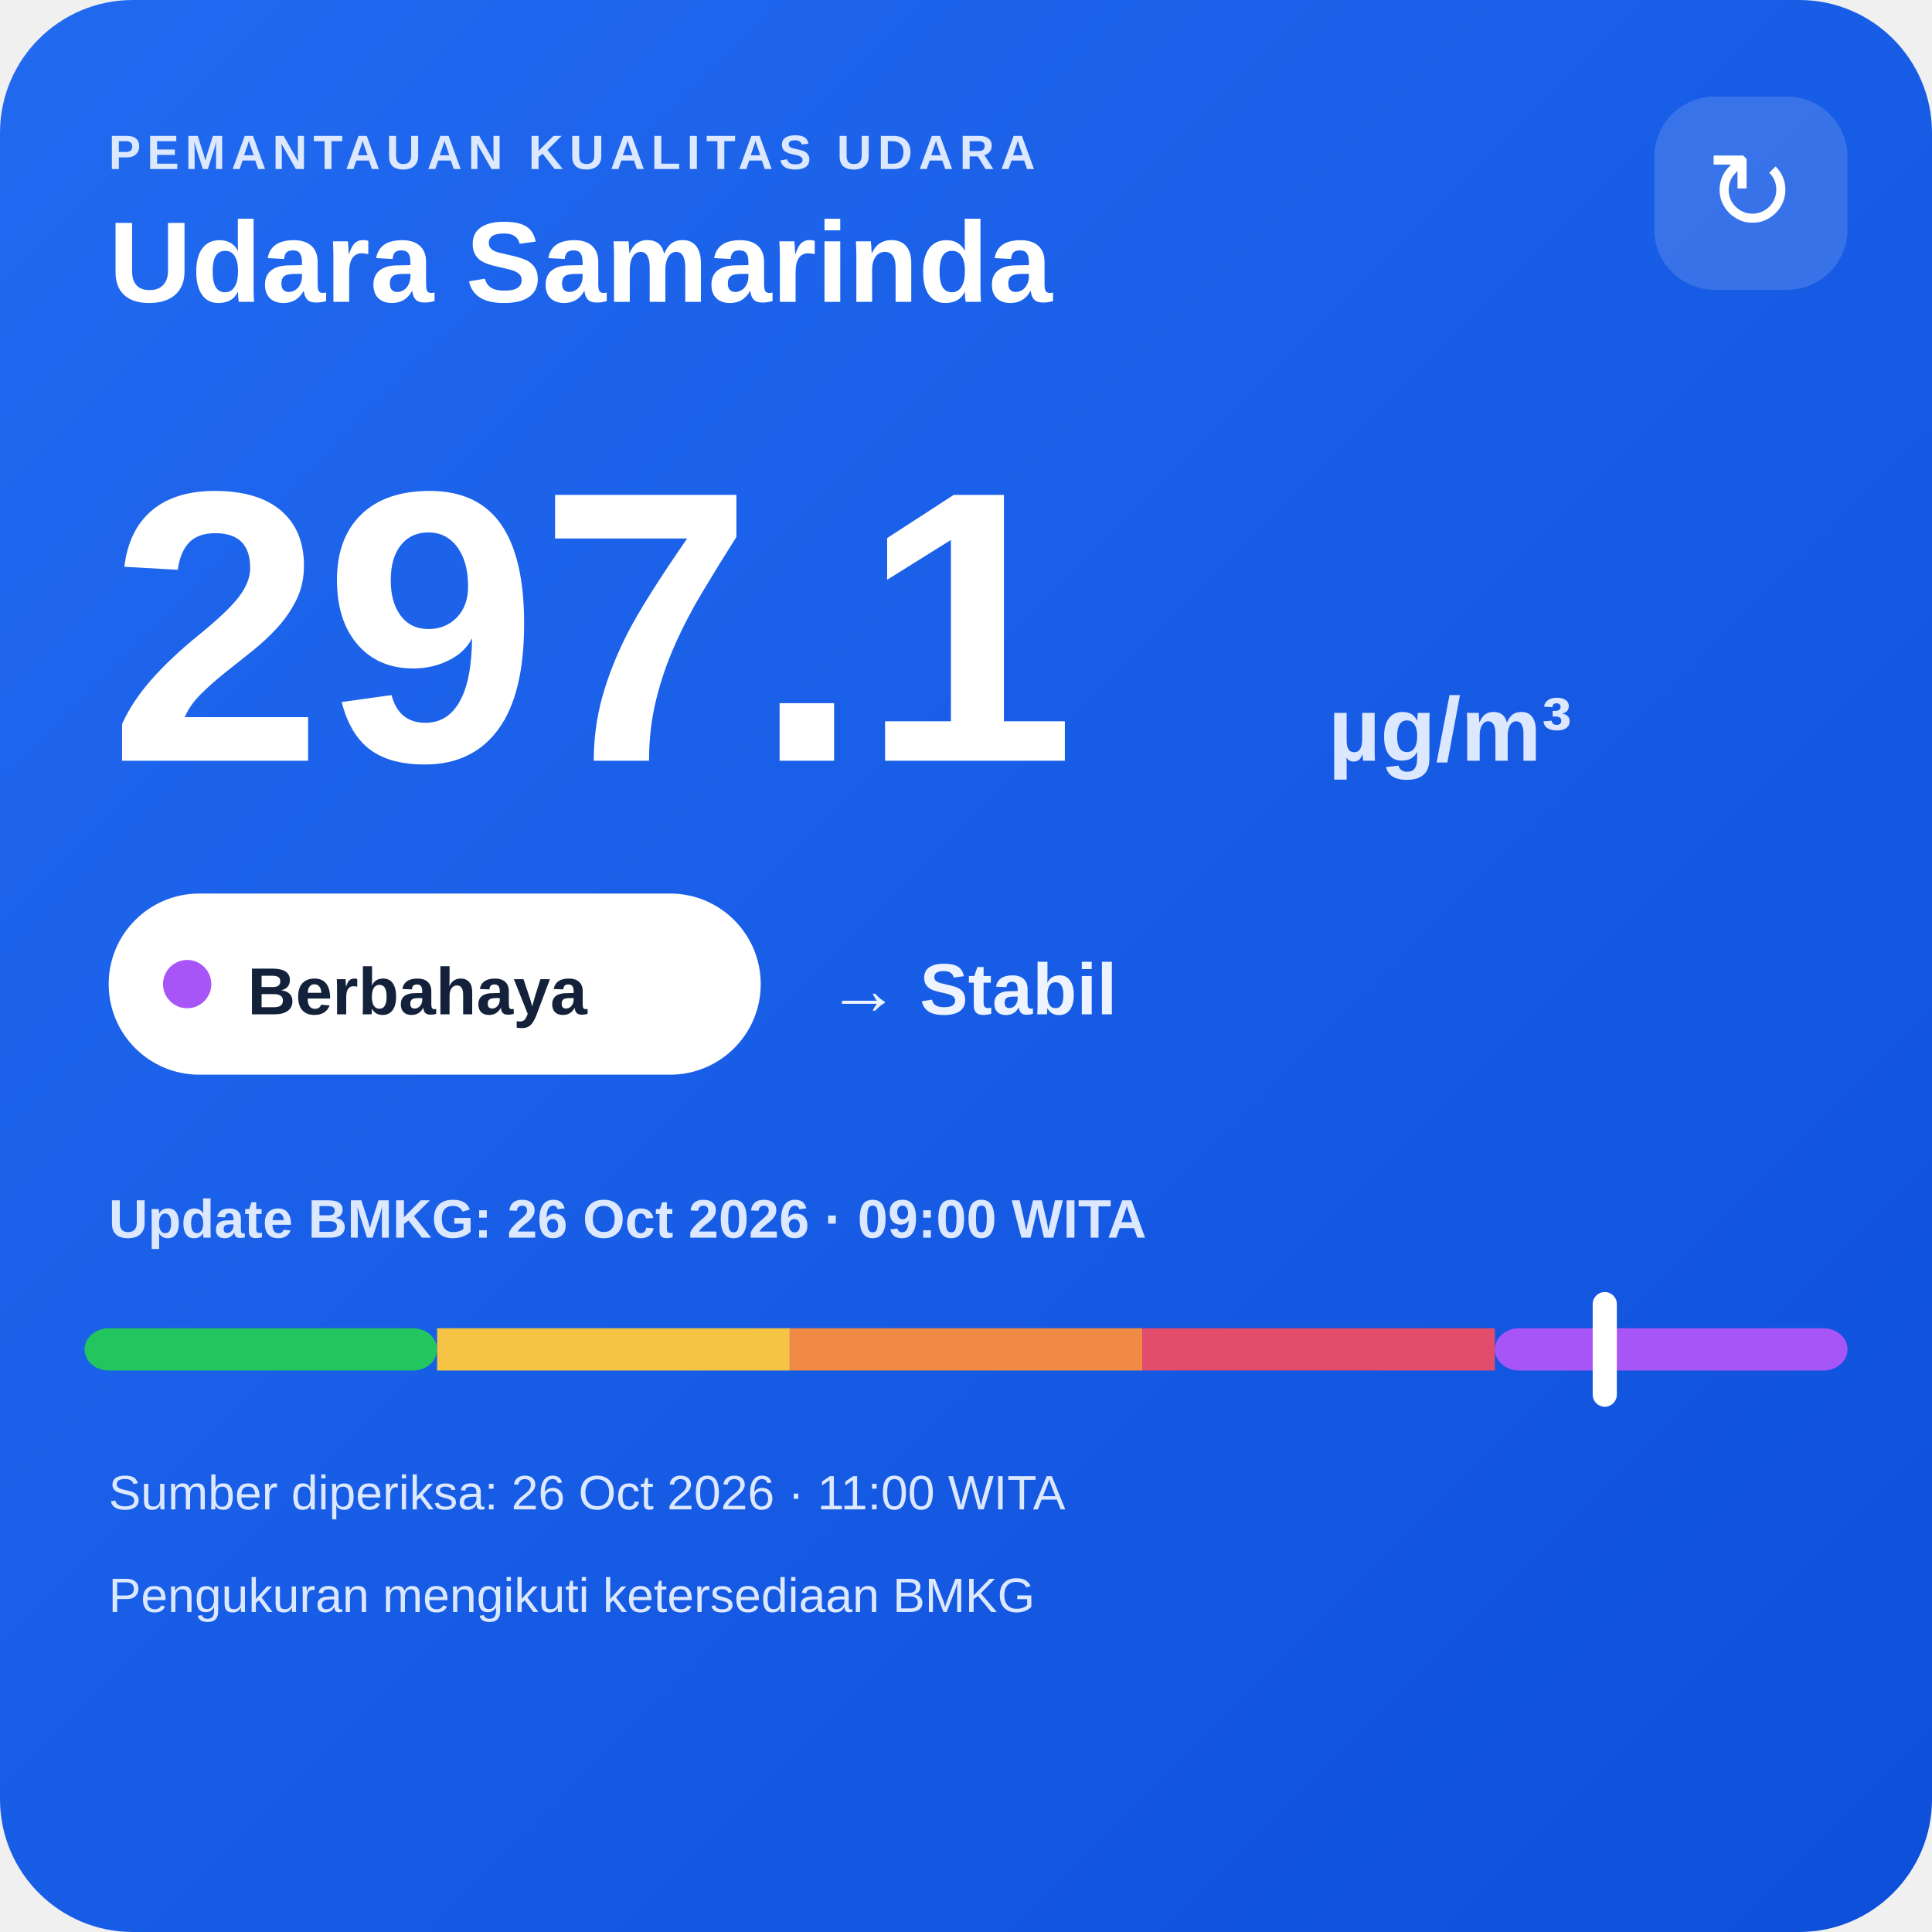
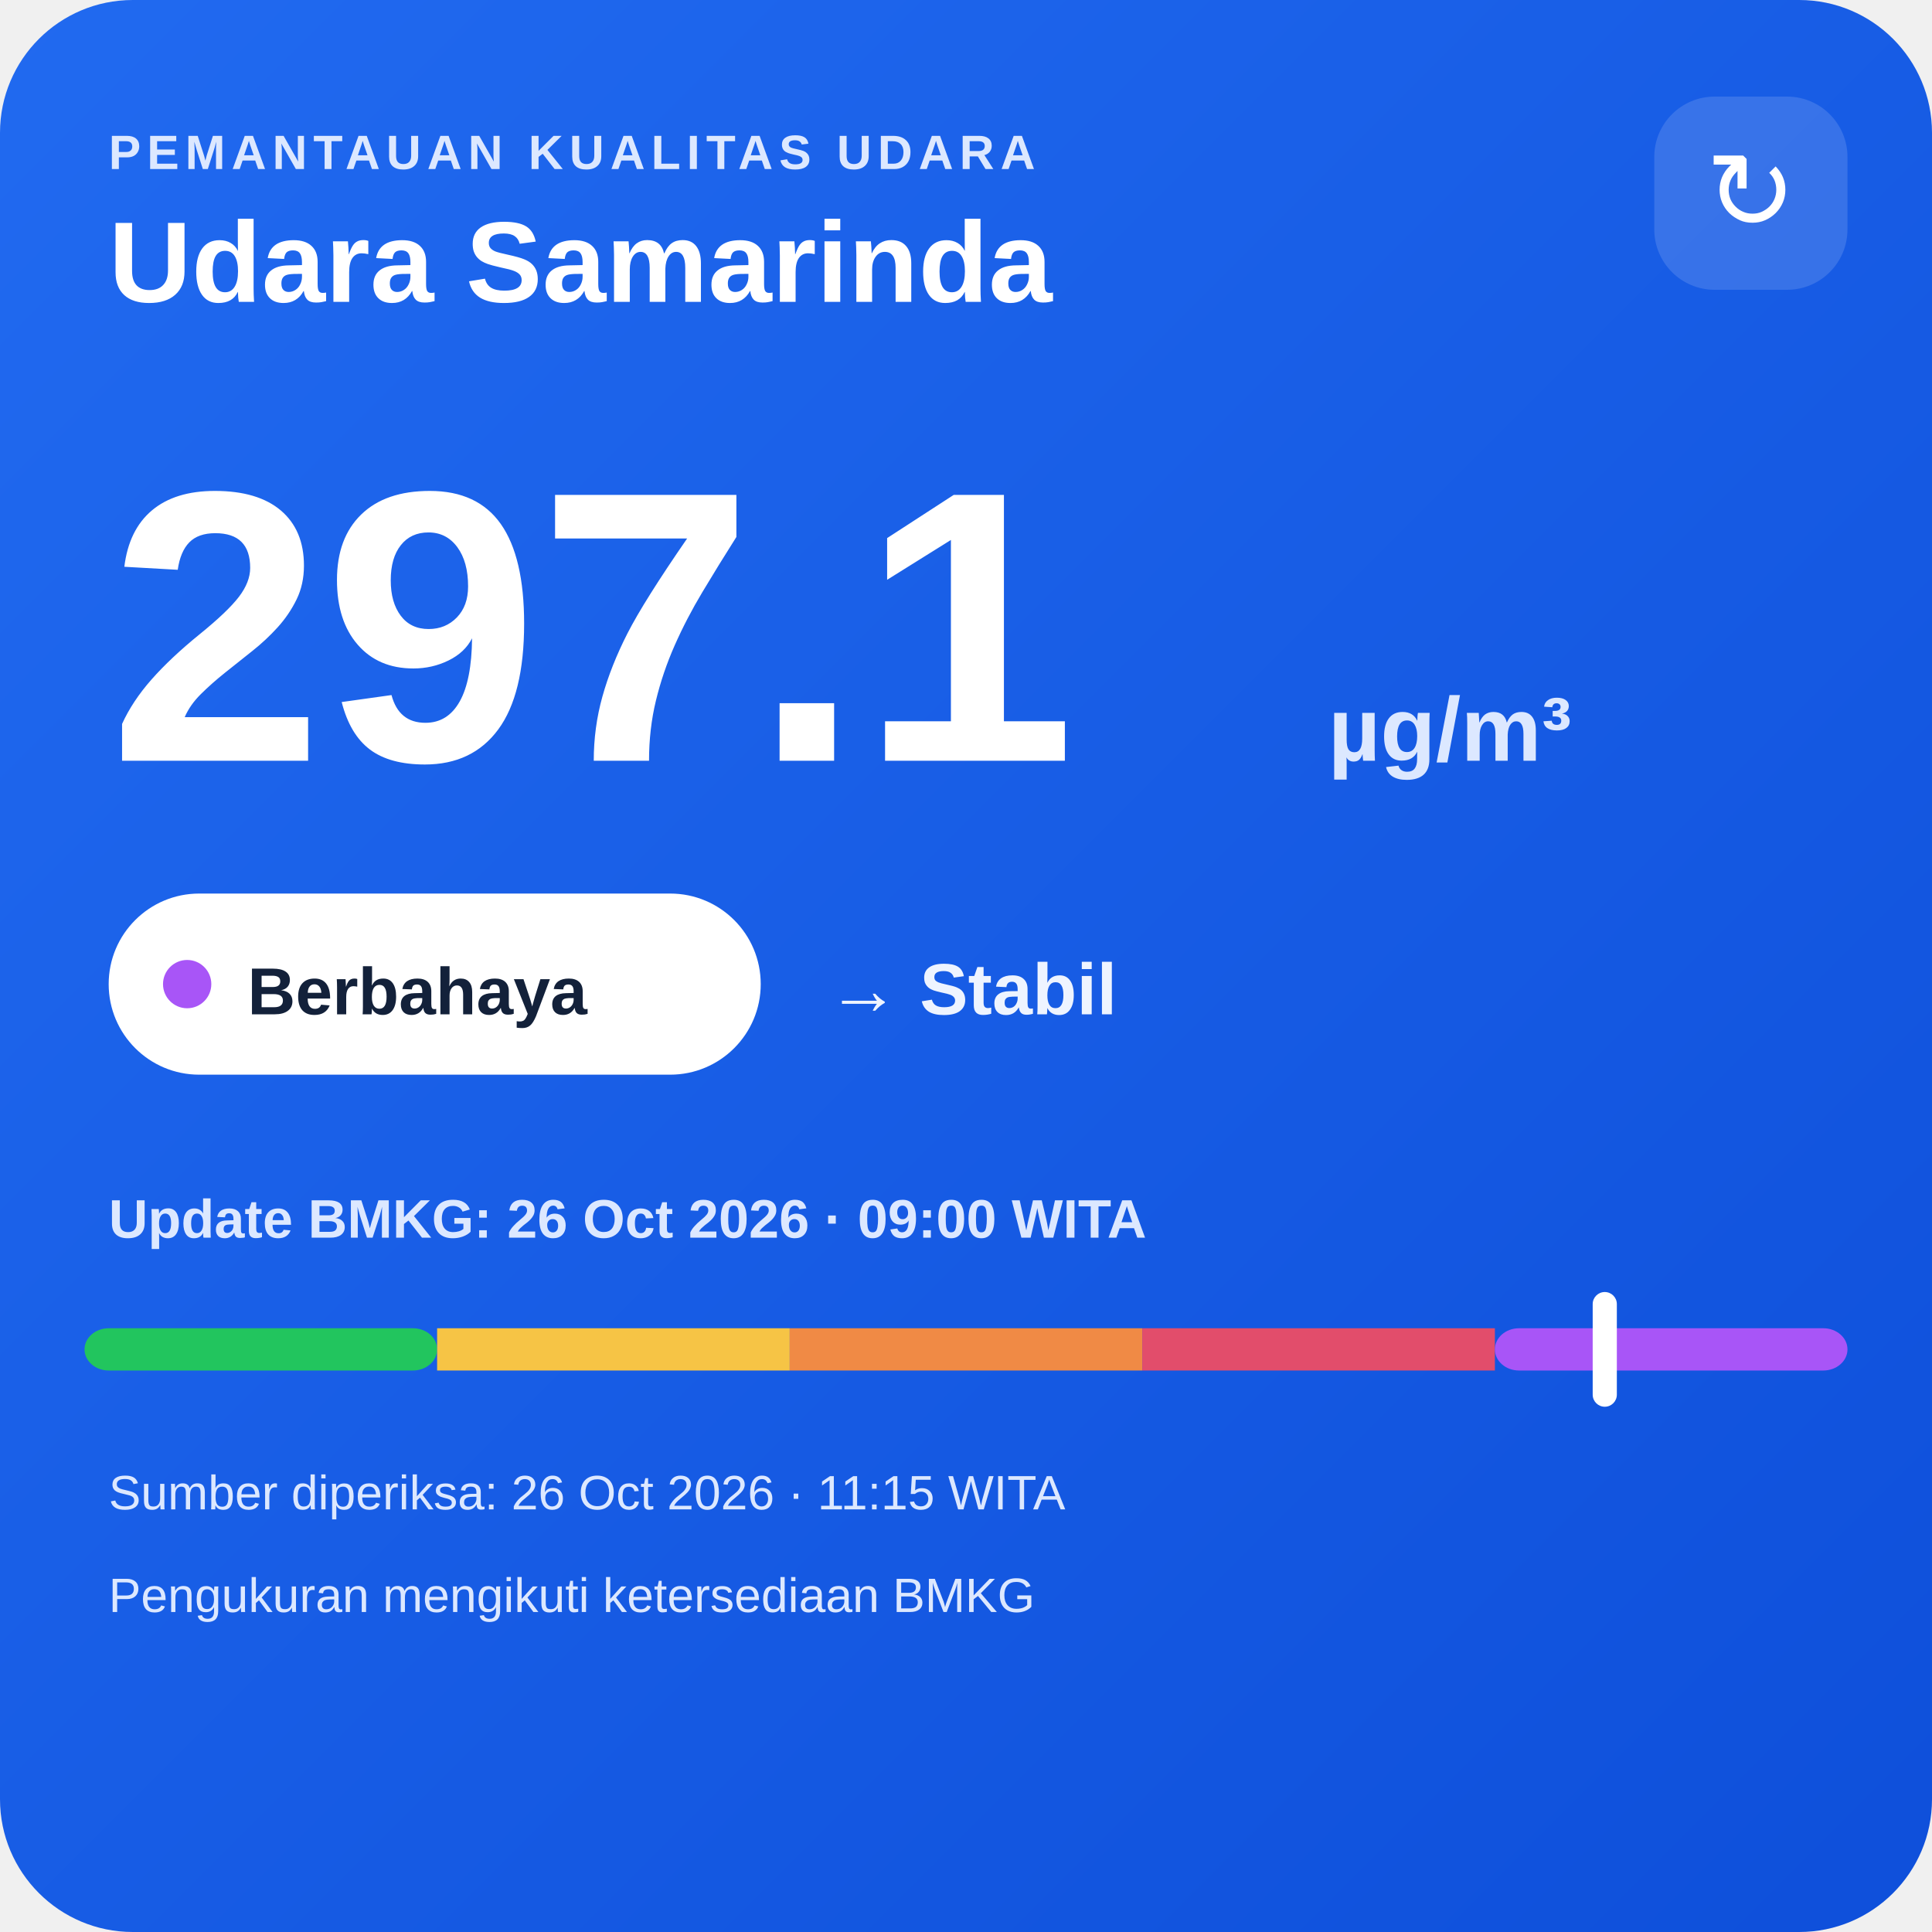
<svg xmlns="http://www.w3.org/2000/svg" width="320" height="320" viewBox="0 0 320 320">
  <defs>
    <linearGradient id="bg" x1="0" y1="0" x2="1" y2="1">
      <stop offset="0" stop-color="#216af0" />
      <stop offset="1" stop-color="#0e4fda" />
    </linearGradient>
  </defs>
  <rect width="320" height="320" rx="22" fill="url(#bg)" />
  <text x="18" y="28" fill="#dce8ff" font-family="Arial,sans-serif" font-size="8" font-weight="700" letter-spacing="1">PEMANTAUAN KUALITAS UDARA</text>
  <text x="18" y="50" fill="#ffffff" font-family="Arial,sans-serif" font-size="19" font-weight="700">Udara Samarinda</text>
  <rect x="274" y="16" width="32" height="32" rx="10" fill="#ffffff" fill-opacity=".14" />
  <text x="290" y="38" text-anchor="middle" fill="#ffffff" font-family="Arial,sans-serif" font-size="18">↻</text>
  <text x="18" y="126" fill="#ffffff" font-family="Arial,sans-serif" font-size="64" font-weight="800">297.1</text>
  <text x="220" y="126" fill="#dce8ff" font-family="Arial,sans-serif" font-size="15" font-weight="700">µg/m³</text>
  <rect x="18" y="148" width="108" height="30" rx="15" fill="#ffffff" />
  <circle cx="31" cy="163" r="4" fill="#a855f7" />
  <text x="41" y="168" fill="#13213a" font-family="Arial,sans-serif" font-size="11" font-weight="700">Berbahaya</text>
  <text x="137" y="168" fill="#eef4ff" font-family="Arial,sans-serif" font-size="12" font-weight="700">→ Stabil</text>
  <text x="18" y="205" fill="#dce8ff" font-family="Arial,sans-serif" font-size="9" font-weight="700">Update BMKG: 26 Oct 2026 · 09:00 WITA</text>
  <rect x="14" y="220" width="58.4" height="7" rx="4" fill="#22c55e" />
  <rect x="72.4" y="220" width="58.4" height="7" fill="#f6c445" />
  <rect x="130.8" y="220" width="58.4" height="7" fill="#f08a45" />
  <rect x="189.2" y="220" width="58.4" height="7" fill="#e24d6b" />
  <rect x="247.6" y="220" width="58.4" height="7" rx="4" fill="#a855f7" />
  <rect x="263.8" y="214" width="4" height="19" rx="2" fill="#ffffff" />
-   <text x="18" y="250" fill="#dce8ff" font-family="Arial,sans-serif" font-size="8">Sumber diperiksa: 26 Oct 2026 · 11:00 WITA</text>
+   <text x="18" y="250" fill="#dce8ff" font-family="Arial,sans-serif" font-size="8">Sumber diperiksa: 26 Oct 2026 · 11:15 WITA</text>
  <text x="18" y="267" fill="#dce8ff" font-family="Arial,sans-serif" font-size="8">Pengukuran mengikuti ketersediaan BMKG</text>
</svg>
